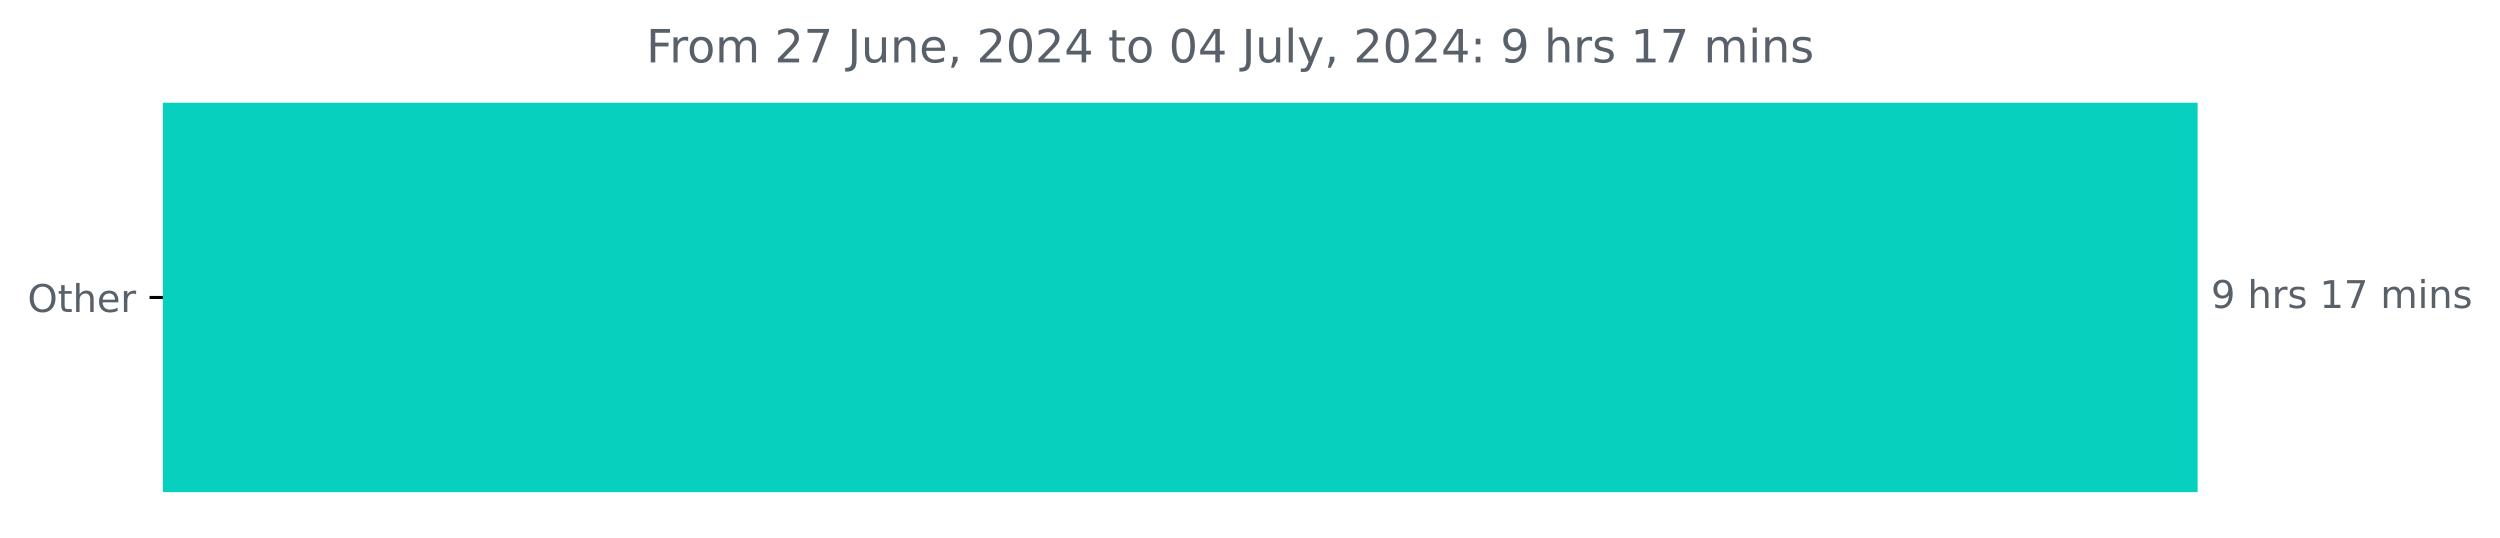
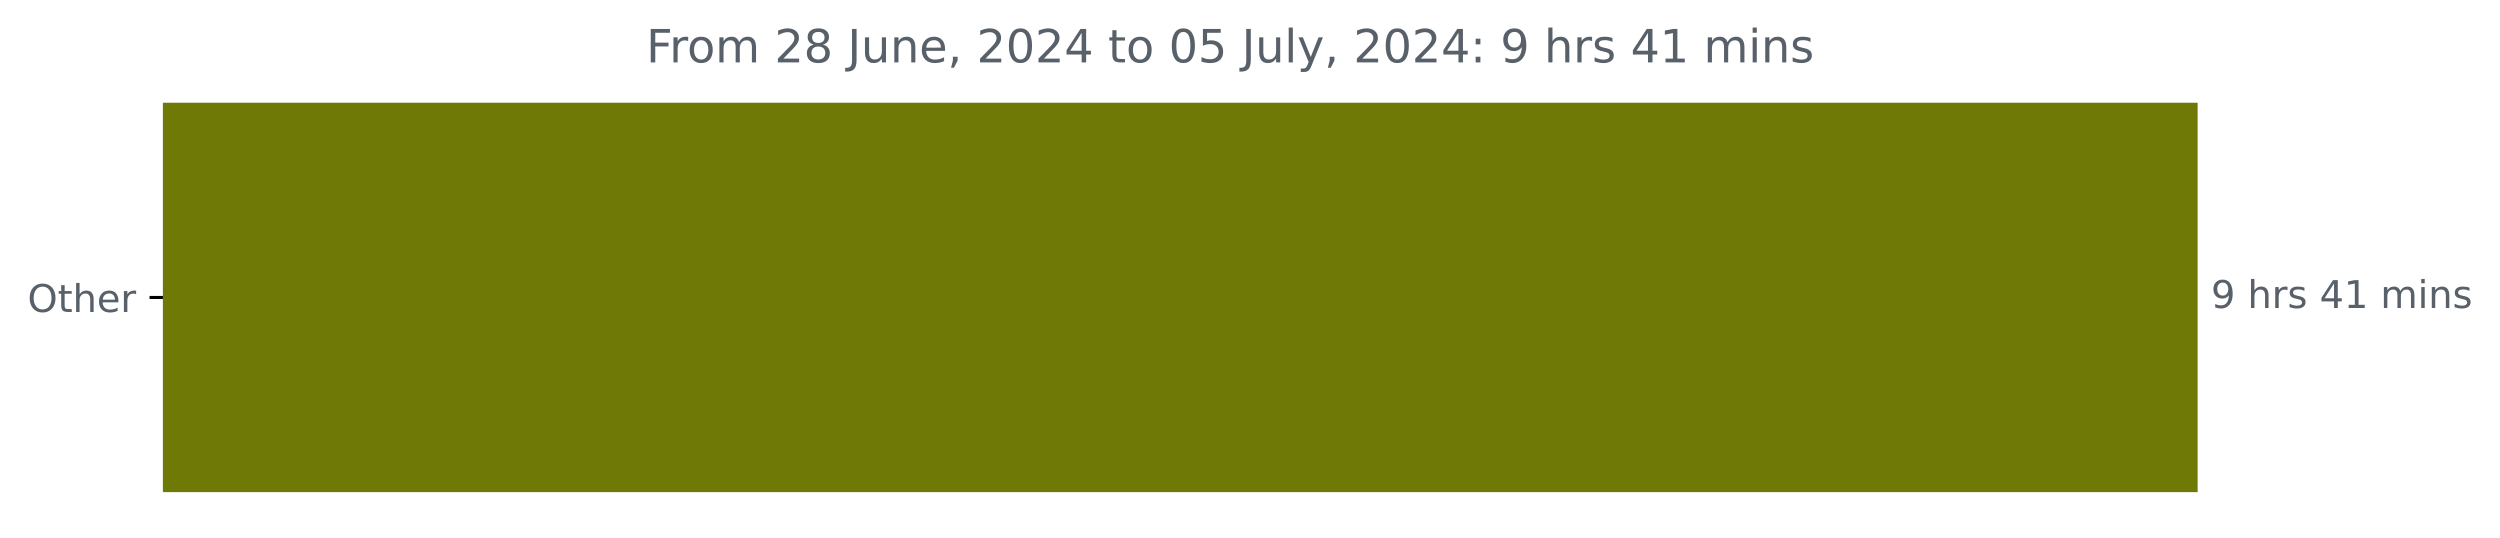
<svg xmlns="http://www.w3.org/2000/svg" xmlns:xlink="http://www.w3.org/1999/xlink" width="653.568pt" height="140.398pt" viewBox="0 0 653.568 140.398" version="1.1">
  <defs>
    <style type="text/css">*{stroke-linejoin: round; stroke-linecap: butt}</style>
  </defs>
  <g id="figure_1">
    <g id="patch_1">
      <path d="M 0 140.398  L 653.568 140.398  L 653.568 0  L 0 0  L 0 140.398  z " style="fill: none" />
    </g>
    <g id="axes_1">
      <g id="patch_2">
-         <path d="M 42.594 27.358  L 574.022 27.358  L 574.022 128.158  L 42.594 128.158  z " clip-path="url(#p90f56b71c6)" style="fill: #08d0be; stroke: #08d0be; stroke-linejoin: miter" />
+         <path d="M 42.594 27.358  L 574.022 27.358  L 574.022 128.158  L 42.594 128.158  z " clip-path="url(#pa199ca5cf9)" style="fill: #6f7a06; stroke: #6f7a06; stroke-linejoin: miter" />
      </g>
      <g id="matplotlib.axis_1" />
      <g id="matplotlib.axis_2">
        <g id="ytick_1">
          <g id="line2d_1">
            <defs>
-               <path id="m8d381eb394" d="M 0 0  L -3.5 0  " style="stroke: #000000; stroke-width: 0.8" />
+               <path id="mbe670d190c" d="M 0 0  L -3.5 0  " style="stroke: #000000; stroke-width: 0.8" />
            </defs>
            <g>
-               <use xlink:href="#m8d381eb394" x="42.594" y="77.758" style="stroke: #000000; stroke-width: 0.8" />
+               <use xlink:href="#mbe670d190c" x="42.594" y="77.758" style="stroke: #000000; stroke-width: 0.8" />
            </g>
          </g>
          <g id="text_1">
            <g style="fill: #586069" transform="translate(7.2 81.55734) scale(0.1 -0.1)">
              <defs>
                <path id="DejaVuSans-4f" d="M 2522 4238  Q 1834 4238 1429 3725  Q 1025 3213 1025 2328  Q 1025 1447 1429 934  Q 1834 422 2522 422  Q 3209 422 3611 934  Q 4013 1447 4013 2328  Q 4013 3213 3611 3725  Q 3209 4238 2522 4238  z M 2522 4750  Q 3503 4750 4090 4092  Q 4678 3434 4678 2328  Q 4678 1225 4090 567  Q 3503 -91 2522 -91  Q 1538 -91 948 565  Q 359 1222 359 2328  Q 359 3434 948 4092  Q 1538 4750 2522 4750  z " transform="scale(0.015625)" />
                <path id="DejaVuSans-74" d="M 1172 4494  L 1172 3500  L 2356 3500  L 2356 3053  L 1172 3053  L 1172 1153  Q 1172 725 1289 603  Q 1406 481 1766 481  L 2356 481  L 2356 0  L 1766 0  Q 1100 0 847 248  Q 594 497 594 1153  L 594 3053  L 172 3053  L 172 3500  L 594 3500  L 594 4494  L 1172 4494  z " transform="scale(0.015625)" />
                <path id="DejaVuSans-68" d="M 3513 2113  L 3513 0  L 2938 0  L 2938 2094  Q 2938 2591 2744 2837  Q 2550 3084 2163 3084  Q 1697 3084 1428 2787  Q 1159 2491 1159 1978  L 1159 0  L 581 0  L 581 4863  L 1159 4863  L 1159 2956  Q 1366 3272 1645 3428  Q 1925 3584 2291 3584  Q 2894 3584 3203 3211  Q 3513 2838 3513 2113  z " transform="scale(0.015625)" />
                <path id="DejaVuSans-65" d="M 3597 1894  L 3597 1613  L 953 1613  Q 991 1019 1311 708  Q 1631 397 2203 397  Q 2534 397 2845 478  Q 3156 559 3463 722  L 3463 178  Q 3153 47 2828 -22  Q 2503 -91 2169 -91  Q 1331 -91 842 396  Q 353 884 353 1716  Q 353 2575 817 3079  Q 1281 3584 2069 3584  Q 2775 3584 3186 3129  Q 3597 2675 3597 1894  z M 3022 2063  Q 3016 2534 2758 2815  Q 2500 3097 2075 3097  Q 1594 3097 1305 2825  Q 1016 2553 972 2059  L 3022 2063  z " transform="scale(0.015625)" />
                <path id="DejaVuSans-72" d="M 2631 2963  Q 2534 3019 2420 3045  Q 2306 3072 2169 3072  Q 1681 3072 1420 2755  Q 1159 2438 1159 1844  L 1159 0  L 581 0  L 581 3500  L 1159 3500  L 1159 2956  Q 1341 3275 1631 3429  Q 1922 3584 2338 3584  Q 2397 3584 2469 3576  Q 2541 3569 2628 3553  L 2631 2963  z " transform="scale(0.015625)" />
              </defs>
              <use xlink:href="#DejaVuSans-4f" />
              <use xlink:href="#DejaVuSans-74" x="78.711" />
              <use xlink:href="#DejaVuSans-68" x="117.92" />
              <use xlink:href="#DejaVuSans-65" x="181.299" />
              <use xlink:href="#DejaVuSans-72" x="242.822" />
            </g>
          </g>
        </g>
      </g>
      <g id="text_2">
        <g style="fill: #586069" transform="translate(578.0223 80.5175) scale(0.1 -0.1)">
          <defs>
            <path id="DejaVuSans-39" d="M 703 97  L 703 672  Q 941 559 1184 500  Q 1428 441 1663 441  Q 2288 441 2617 861  Q 2947 1281 2994 2138  Q 2813 1869 2534 1725  Q 2256 1581 1919 1581  Q 1219 1581 811 2004  Q 403 2428 403 3163  Q 403 3881 828 4315  Q 1253 4750 1959 4750  Q 2769 4750 3195 4129  Q 3622 3509 3622 2328  Q 3622 1225 3098 567  Q 2575 -91 1691 -91  Q 1453 -91 1209 -44  Q 966 3 703 97  z M 1959 2075  Q 2384 2075 2632 2365  Q 2881 2656 2881 3163  Q 2881 3666 2632 3958  Q 2384 4250 1959 4250  Q 1534 4250 1286 3958  Q 1038 3666 1038 3163  Q 1038 2656 1286 2365  Q 1534 2075 1959 2075  z " transform="scale(0.015625)" />
            <path id="DejaVuSans-20" transform="scale(0.015625)" />
            <path id="DejaVuSans-73" d="M 2834 3397  L 2834 2853  Q 2591 2978 2328 3040  Q 2066 3103 1784 3103  Q 1356 3103 1142 2972  Q 928 2841 928 2578  Q 928 2378 1081 2264  Q 1234 2150 1697 2047  L 1894 2003  Q 2506 1872 2764 1633  Q 3022 1394 3022 966  Q 3022 478 2636 193  Q 2250 -91 1575 -91  Q 1294 -91 989 -36  Q 684 19 347 128  L 347 722  Q 666 556 975 473  Q 1284 391 1588 391  Q 1994 391 2212 530  Q 2431 669 2431 922  Q 2431 1156 2273 1281  Q 2116 1406 1581 1522  L 1381 1569  Q 847 1681 609 1914  Q 372 2147 372 2553  Q 372 3047 722 3315  Q 1072 3584 1716 3584  Q 2034 3584 2315 3537  Q 2597 3491 2834 3397  z " transform="scale(0.015625)" />
+             <path id="DejaVuSans-34" d="M 2419 4116  L 825 1625  L 2419 1625  L 2419 4116  z M 2253 4666  L 3047 4666  L 3047 1625  L 3713 1625  L 3713 1100  L 3047 1100  L 3047 0  L 2419 0  L 2419 1100  L 313 1100  L 313 1709  L 2253 4666  z " transform="scale(0.015625)" />
            <path id="DejaVuSans-31" d="M 794 531  L 1825 531  L 1825 4091  L 703 3866  L 703 4441  L 1819 4666  L 2450 4666  L 2450 531  L 3481 531  L 3481 0  L 794 0  L 794 531  z " transform="scale(0.015625)" />
-             <path id="DejaVuSans-37" d="M 525 4666  L 3525 4666  L 3525 4397  L 1831 0  L 1172 0  L 2766 4134  L 525 4134  L 525 4666  z " transform="scale(0.015625)" />
            <path id="DejaVuSans-6d" d="M 3328 2828  Q 3544 3216 3844 3400  Q 4144 3584 4550 3584  Q 5097 3584 5394 3201  Q 5691 2819 5691 2113  L 5691 0  L 5113 0  L 5113 2094  Q 5113 2597 4934 2840  Q 4756 3084 4391 3084  Q 3944 3084 3684 2787  Q 3425 2491 3425 1978  L 3425 0  L 2847 0  L 2847 2094  Q 2847 2600 2669 2842  Q 2491 3084 2119 3084  Q 1678 3084 1418 2786  Q 1159 2488 1159 1978  L 1159 0  L 581 0  L 581 3500  L 1159 3500  L 1159 2956  Q 1356 3278 1631 3431  Q 1906 3584 2284 3584  Q 2666 3584 2933 3390  Q 3200 3197 3328 2828  z " transform="scale(0.015625)" />
            <path id="DejaVuSans-69" d="M 603 3500  L 1178 3500  L 1178 0  L 603 0  L 603 3500  z M 603 4863  L 1178 4863  L 1178 4134  L 603 4134  L 603 4863  z " transform="scale(0.015625)" />
            <path id="DejaVuSans-6e" d="M 3513 2113  L 3513 0  L 2938 0  L 2938 2094  Q 2938 2591 2744 2837  Q 2550 3084 2163 3084  Q 1697 3084 1428 2787  Q 1159 2491 1159 1978  L 1159 0  L 581 0  L 581 3500  L 1159 3500  L 1159 2956  Q 1366 3272 1645 3428  Q 1925 3584 2291 3584  Q 2894 3584 3203 3211  Q 3513 2838 3513 2113  z " transform="scale(0.015625)" />
          </defs>
          <use xlink:href="#DejaVuSans-39" />
          <use xlink:href="#DejaVuSans-20" x="63.623" />
          <use xlink:href="#DejaVuSans-68" x="95.41" />
          <use xlink:href="#DejaVuSans-72" x="158.789" />
          <use xlink:href="#DejaVuSans-73" x="199.902" />
          <use xlink:href="#DejaVuSans-20" x="252.002" />
-           <use xlink:href="#DejaVuSans-31" x="283.789" />
-           <use xlink:href="#DejaVuSans-37" x="347.412" />
+           <use xlink:href="#DejaVuSans-34" x="283.789" />
+           <use xlink:href="#DejaVuSans-31" x="347.412" />
          <use xlink:href="#DejaVuSans-20" x="411.035" />
          <use xlink:href="#DejaVuSans-6d" x="442.822" />
          <use xlink:href="#DejaVuSans-69" x="540.234" />
          <use xlink:href="#DejaVuSans-6e" x="568.018" />
          <use xlink:href="#DejaVuSans-73" x="631.396" />
        </g>
      </g>
      <g id="text_3">
        <g style="fill: #586069" transform="translate(168.9425 16.31812) scale(0.12 -0.12)">
          <defs>
            <path id="DejaVuSans-46" d="M 628 4666  L 3309 4666  L 3309 4134  L 1259 4134  L 1259 2759  L 3109 2759  L 3109 2228  L 1259 2228  L 1259 0  L 628 0  L 628 4666  z " transform="scale(0.015625)" />
            <path id="DejaVuSans-6f" d="M 1959 3097  Q 1497 3097 1228 2736  Q 959 2375 959 1747  Q 959 1119 1226 758  Q 1494 397 1959 397  Q 2419 397 2687 759  Q 2956 1122 2956 1747  Q 2956 2369 2687 2733  Q 2419 3097 1959 3097  z M 1959 3584  Q 2709 3584 3137 3096  Q 3566 2609 3566 1747  Q 3566 888 3137 398  Q 2709 -91 1959 -91  Q 1206 -91 779 398  Q 353 888 353 1747  Q 353 2609 779 3096  Q 1206 3584 1959 3584  z " transform="scale(0.015625)" />
            <path id="DejaVuSans-32" d="M 1228 531  L 3431 531  L 3431 0  L 469 0  L 469 531  Q 828 903 1448 1529  Q 2069 2156 2228 2338  Q 2531 2678 2651 2914  Q 2772 3150 2772 3378  Q 2772 3750 2511 3984  Q 2250 4219 1831 4219  Q 1534 4219 1204 4116  Q 875 4013 500 3803  L 500 4441  Q 881 4594 1212 4672  Q 1544 4750 1819 4750  Q 2544 4750 2975 4387  Q 3406 4025 3406 3419  Q 3406 3131 3298 2873  Q 3191 2616 2906 2266  Q 2828 2175 2409 1742  Q 1991 1309 1228 531  z " transform="scale(0.015625)" />
+             <path id="DejaVuSans-38" d="M 2034 2216  Q 1584 2216 1326 1975  Q 1069 1734 1069 1313  Q 1069 891 1326 650  Q 1584 409 2034 409  Q 2484 409 2743 651  Q 3003 894 3003 1313  Q 3003 1734 2745 1975  Q 2488 2216 2034 2216  z M 1403 2484  Q 997 2584 770 2862  Q 544 3141 544 3541  Q 544 4100 942 4425  Q 1341 4750 2034 4750  Q 2731 4750 3128 4425  Q 3525 4100 3525 3541  Q 3525 3141 3298 2862  Q 3072 2584 2669 2484  Q 3125 2378 3379 2068  Q 3634 1759 3634 1313  Q 3634 634 3220 271  Q 2806 -91 2034 -91  Q 1263 -91 848 271  Q 434 634 434 1313  Q 434 1759 690 2068  Q 947 2378 1403 2484  z M 1172 3481  Q 1172 3119 1398 2916  Q 1625 2713 2034 2713  Q 2441 2713 2670 2916  Q 2900 3119 2900 3481  Q 2900 3844 2670 4047  Q 2441 4250 2034 4250  Q 1625 4250 1398 4047  Q 1172 3844 1172 3481  z " transform="scale(0.015625)" />
            <path id="DejaVuSans-4a" d="M 628 4666  L 1259 4666  L 1259 325  Q 1259 -519 939 -900  Q 619 -1281 -91 -1281  L -331 -1281  L -331 -750  L -134 -750  Q 284 -750 456 -515  Q 628 -281 628 325  L 628 4666  z " transform="scale(0.015625)" />
            <path id="DejaVuSans-75" d="M 544 1381  L 544 3500  L 1119 3500  L 1119 1403  Q 1119 906 1312 657  Q 1506 409 1894 409  Q 2359 409 2629 706  Q 2900 1003 2900 1516  L 2900 3500  L 3475 3500  L 3475 0  L 2900 0  L 2900 538  Q 2691 219 2414 64  Q 2138 -91 1772 -91  Q 1169 -91 856 284  Q 544 659 544 1381  z M 1991 3584  L 1991 3584  z " transform="scale(0.015625)" />
            <path id="DejaVuSans-2c" d="M 750 794  L 1409 794  L 1409 256  L 897 -744  L 494 -744  L 750 256  L 750 794  z " transform="scale(0.015625)" />
            <path id="DejaVuSans-30" d="M 2034 4250  Q 1547 4250 1301 3770  Q 1056 3291 1056 2328  Q 1056 1369 1301 889  Q 1547 409 2034 409  Q 2525 409 2770 889  Q 3016 1369 3016 2328  Q 3016 3291 2770 3770  Q 2525 4250 2034 4250  z M 2034 4750  Q 2819 4750 3233 4129  Q 3647 3509 3647 2328  Q 3647 1150 3233 529  Q 2819 -91 2034 -91  Q 1250 -91 836 529  Q 422 1150 422 2328  Q 422 3509 836 4129  Q 1250 4750 2034 4750  z " transform="scale(0.015625)" />
-             <path id="DejaVuSans-34" d="M 2419 4116  L 825 1625  L 2419 1625  L 2419 4116  z M 2253 4666  L 3047 4666  L 3047 1625  L 3713 1625  L 3713 1100  L 3047 1100  L 3047 0  L 2419 0  L 2419 1100  L 313 1100  L 313 1709  L 2253 4666  z " transform="scale(0.015625)" />
+             <path id="DejaVuSans-35" d="M 691 4666  L 3169 4666  L 3169 4134  L 1269 4134  L 1269 2991  Q 1406 3038 1543 3061  Q 1681 3084 1819 3084  Q 2600 3084 3056 2656  Q 3513 2228 3513 1497  Q 3513 744 3044 326  Q 2575 -91 1722 -91  Q 1428 -91 1123 -41  Q 819 9 494 109  L 494 744  Q 775 591 1075 516  Q 1375 441 1709 441  Q 2250 441 2565 725  Q 2881 1009 2881 1497  Q 2881 1984 2565 2268  Q 2250 2553 1709 2553  Q 1456 2553 1204 2497  Q 953 2441 691 2322  L 691 4666  z " transform="scale(0.015625)" />
            <path id="DejaVuSans-6c" d="M 603 4863  L 1178 4863  L 1178 0  L 603 0  L 603 4863  z " transform="scale(0.015625)" />
            <path id="DejaVuSans-79" d="M 2059 -325  Q 1816 -950 1584 -1140  Q 1353 -1331 966 -1331  L 506 -1331  L 506 -850  L 844 -850  Q 1081 -850 1212 -737  Q 1344 -625 1503 -206  L 1606 56  L 191 3500  L 800 3500  L 1894 763  L 2988 3500  L 3597 3500  L 2059 -325  z " transform="scale(0.015625)" />
            <path id="DejaVuSans-3a" d="M 750 794  L 1409 794  L 1409 0  L 750 0  L 750 794  z M 750 3309  L 1409 3309  L 1409 2516  L 750 2516  L 750 3309  z " transform="scale(0.015625)" />
          </defs>
          <use xlink:href="#DejaVuSans-46" />
          <use xlink:href="#DejaVuSans-72" x="50.27" />
          <use xlink:href="#DejaVuSans-6f" x="89.133" />
          <use xlink:href="#DejaVuSans-6d" x="150.314" />
          <use xlink:href="#DejaVuSans-20" x="247.727" />
          <use xlink:href="#DejaVuSans-32" x="279.514" />
-           <use xlink:href="#DejaVuSans-37" x="343.137" />
+           <use xlink:href="#DejaVuSans-38" x="343.137" />
          <use xlink:href="#DejaVuSans-20" x="406.76" />
          <use xlink:href="#DejaVuSans-4a" x="438.547" />
          <use xlink:href="#DejaVuSans-75" x="468.039" />
          <use xlink:href="#DejaVuSans-6e" x="531.418" />
          <use xlink:href="#DejaVuSans-65" x="594.797" />
          <use xlink:href="#DejaVuSans-2c" x="656.32" />
          <use xlink:href="#DejaVuSans-20" x="688.107" />
          <use xlink:href="#DejaVuSans-32" x="719.895" />
          <use xlink:href="#DejaVuSans-30" x="783.518" />
          <use xlink:href="#DejaVuSans-32" x="847.141" />
          <use xlink:href="#DejaVuSans-34" x="910.764" />
          <use xlink:href="#DejaVuSans-20" x="974.387" />
          <use xlink:href="#DejaVuSans-74" x="1006.174" />
          <use xlink:href="#DejaVuSans-6f" x="1045.383" />
          <use xlink:href="#DejaVuSans-20" x="1106.564" />
          <use xlink:href="#DejaVuSans-30" x="1138.352" />
-           <use xlink:href="#DejaVuSans-34" x="1201.975" />
+           <use xlink:href="#DejaVuSans-35" x="1201.975" />
          <use xlink:href="#DejaVuSans-20" x="1265.598" />
          <use xlink:href="#DejaVuSans-4a" x="1297.385" />
          <use xlink:href="#DejaVuSans-75" x="1326.877" />
          <use xlink:href="#DejaVuSans-6c" x="1390.256" />
          <use xlink:href="#DejaVuSans-79" x="1418.039" />
          <use xlink:href="#DejaVuSans-2c" x="1477.219" />
          <use xlink:href="#DejaVuSans-20" x="1509.006" />
          <use xlink:href="#DejaVuSans-32" x="1540.793" />
          <use xlink:href="#DejaVuSans-30" x="1604.416" />
          <use xlink:href="#DejaVuSans-32" x="1668.039" />
          <use xlink:href="#DejaVuSans-34" x="1731.662" />
          <use xlink:href="#DejaVuSans-3a" x="1795.285" />
          <use xlink:href="#DejaVuSans-20" x="1828.977" />
          <use xlink:href="#DejaVuSans-39" x="1860.764" />
          <use xlink:href="#DejaVuSans-20" x="1924.387" />
          <use xlink:href="#DejaVuSans-68" x="1956.174" />
          <use xlink:href="#DejaVuSans-72" x="2019.553" />
          <use xlink:href="#DejaVuSans-73" x="2060.666" />
          <use xlink:href="#DejaVuSans-20" x="2112.766" />
-           <use xlink:href="#DejaVuSans-31" x="2144.553" />
-           <use xlink:href="#DejaVuSans-37" x="2208.176" />
+           <use xlink:href="#DejaVuSans-34" x="2144.553" />
+           <use xlink:href="#DejaVuSans-31" x="2208.176" />
          <use xlink:href="#DejaVuSans-20" x="2271.799" />
          <use xlink:href="#DejaVuSans-6d" x="2303.586" />
          <use xlink:href="#DejaVuSans-69" x="2400.998" />
          <use xlink:href="#DejaVuSans-6e" x="2428.781" />
          <use xlink:href="#DejaVuSans-73" x="2492.16" />
        </g>
      </g>
    </g>
  </g>
  <defs>
-     <clipPath id="p90f56b71c6">
+     <clipPath id="pa199ca5cf9">
      <rect x="42.594" y="22.318" width="558" height="110.88" />
    </clipPath>
  </defs>
</svg>
